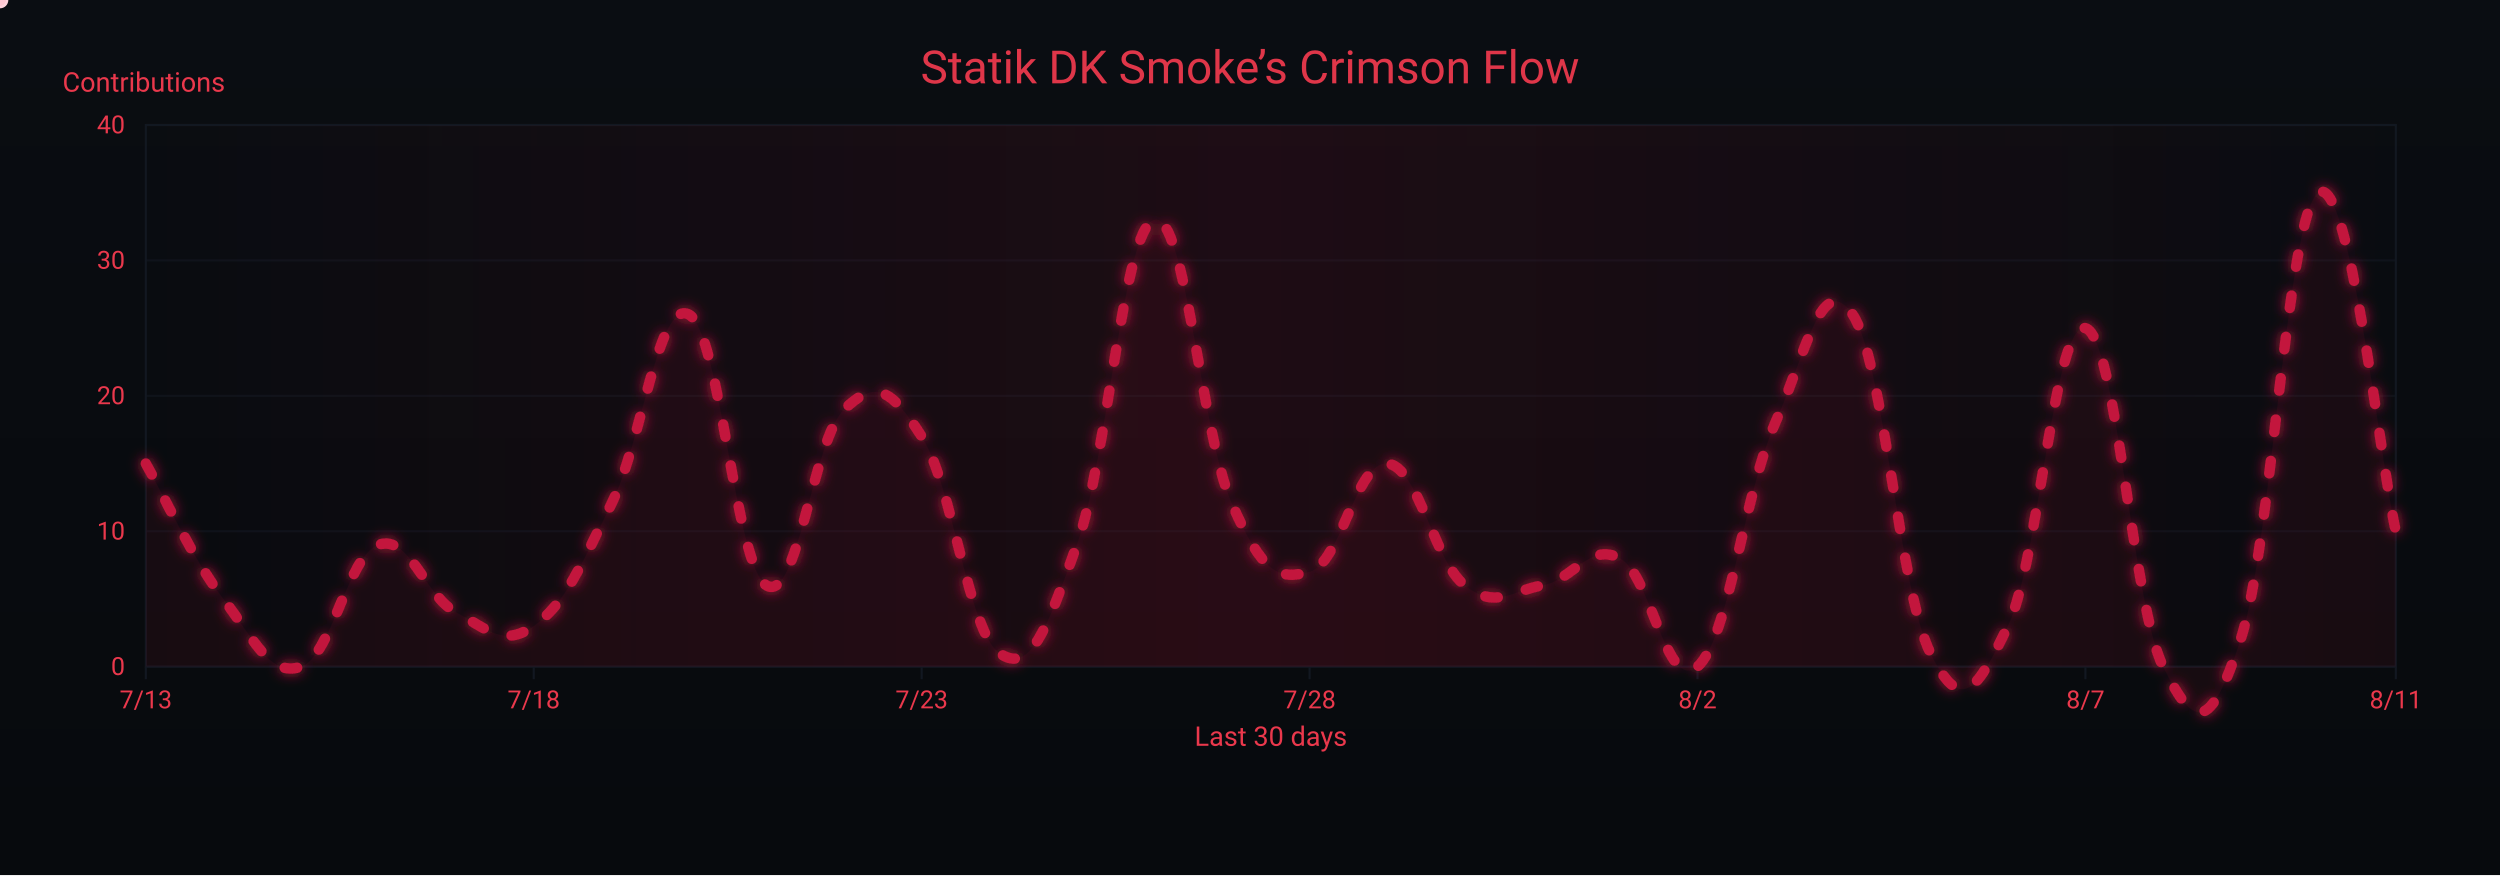
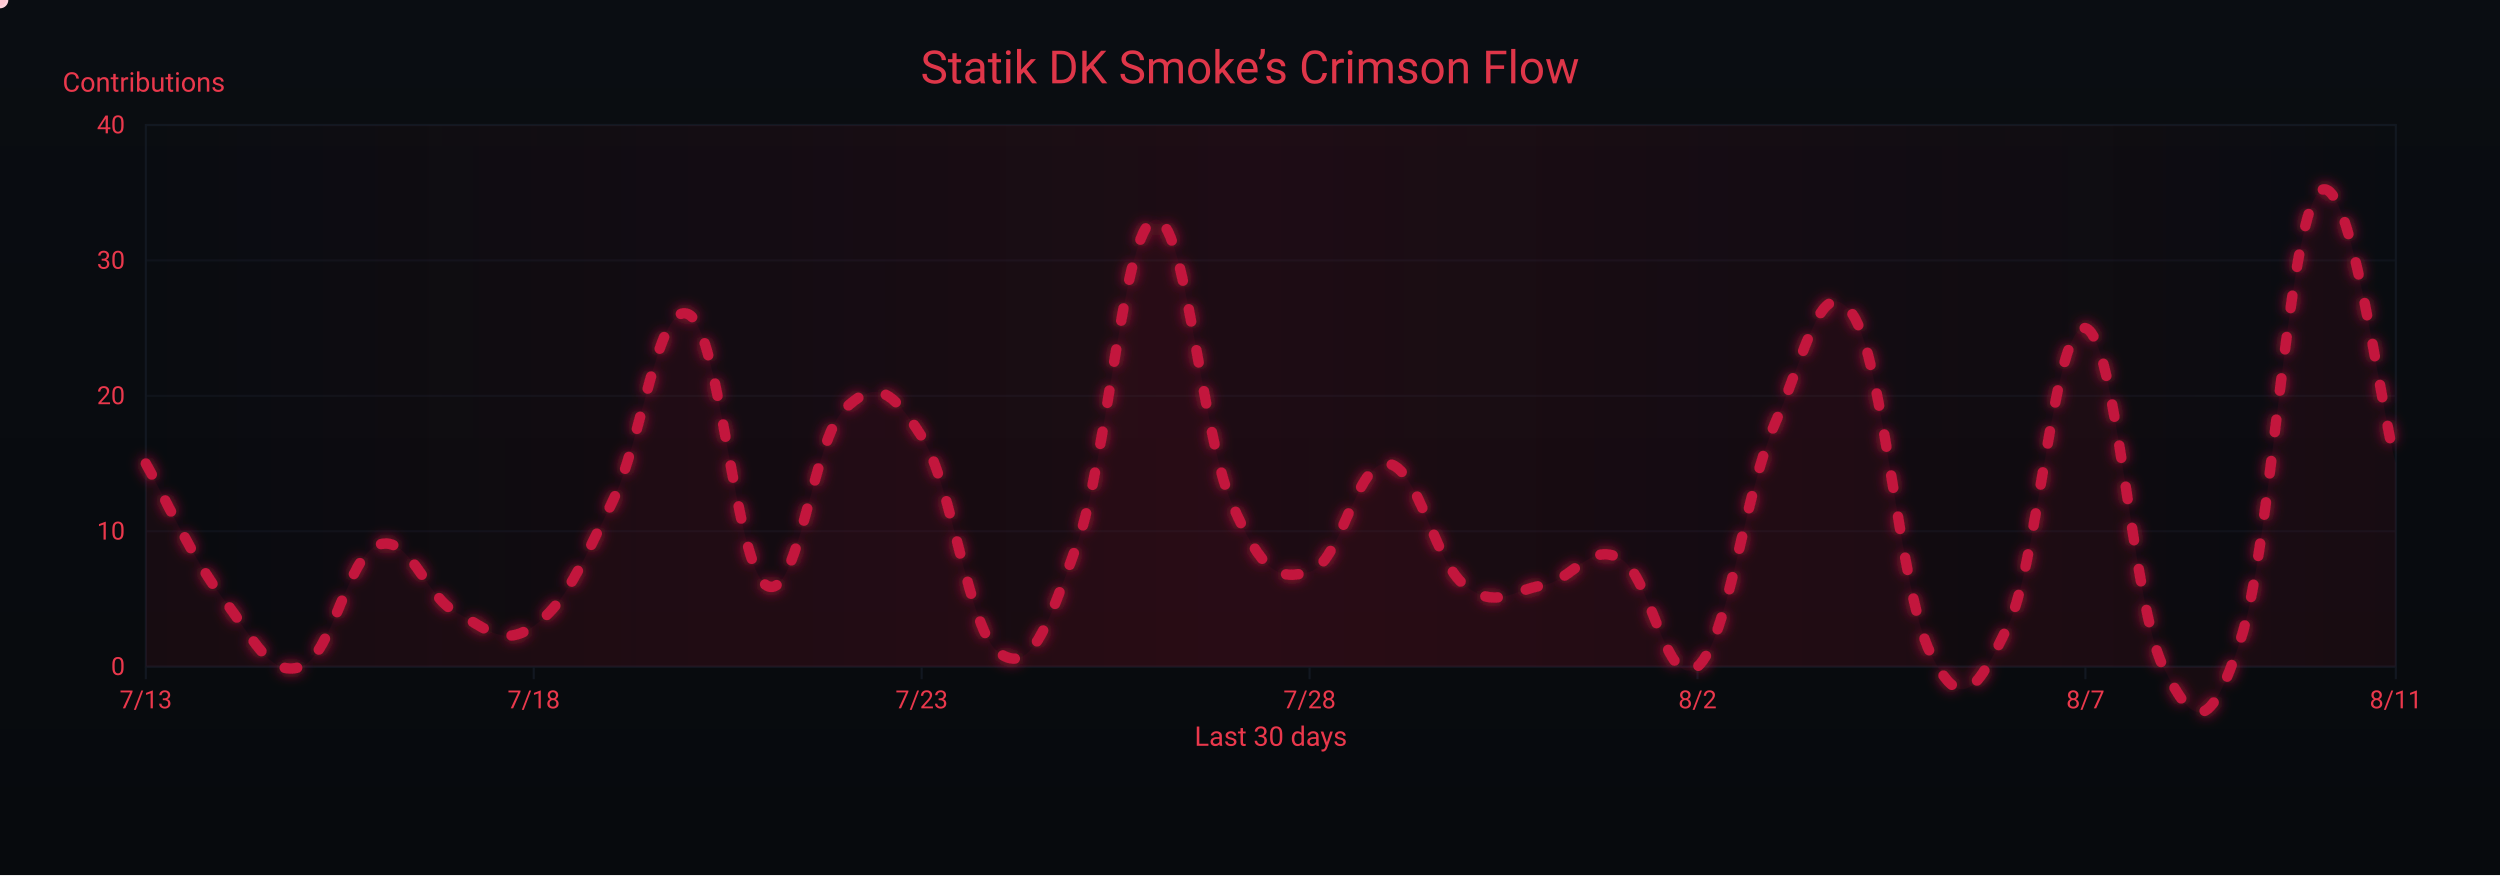
<svg xmlns="http://www.w3.org/2000/svg" width="1200" height="420" viewBox="0 0 1200 420" role="img" aria-label="Crimson Flow Graph">
  <defs>
    <linearGradient id="bgGrad" x1="0" y1="0" x2="0" y2="1">
      <stop offset="0%" stop-color="#0a0d12" />
      <stop offset="100%" stop-color="#070a0d" />
    </linearGradient>
    <filter id="glow">
      <feGaussianBlur stdDeviation="3" result="b1" />
      <feMerge>
        <feMergeNode in="b1" />
        <feMergeNode in="SourceGraphic" />
      </feMerge>
    </filter>
    <linearGradient id="sheen" x1="0" y1="0" x2="1" y2="0">
      <stop offset="0%" stop-color="#9b0e2a" stop-opacity="0" />
      <stop offset="50%" stop-color="#9b0e2a" stop-opacity=".14" />
      <stop offset="100%" stop-color="#9b0e2a" stop-opacity="0" />
      <animateTransform attributeName="gradientTransform" type="translate" from="-1 0" to="1 0" dur="9s" repeatCount="indefinite" />
    </linearGradient>
  </defs>
  <rect width="1200" height="420" fill="url(#bgGrad)" />
  <rect x="70" y="60" width="1080" height="260" fill="none" stroke="#121821" stroke-width="1" />
  <g font-family="ui-sans-serif,system-ui,-apple-system,Segoe UI,Roboto,Ubuntu,Arial" font-size="12">
    <path d="M70,320.0 H1150" stroke="#121821" stroke-width="1" opacity="0.6" />
    <text x="60" y="324.0" text-anchor="end" fill="#ea384c">0</text>
    <path d="M70,255.0 H1150" stroke="#121821" stroke-width="1" opacity="0.6" />
    <text x="60" y="259.0" text-anchor="end" fill="#ea384c">10</text>
    <path d="M70,190.0 H1150" stroke="#121821" stroke-width="1" opacity="0.6" />
    <text x="60" y="194.0" text-anchor="end" fill="#ea384c">20</text>
    <path d="M70,125.0 H1150" stroke="#121821" stroke-width="1" opacity="0.6" />
    <text x="60" y="129.0" text-anchor="end" fill="#ea384c">30</text>
    <path d="M70,60.0 H1150" stroke="#121821" stroke-width="1" opacity="0.6" />
    <text x="60" y="64.0" text-anchor="end" fill="#ea384c">40</text>
    <text x="30" y="44" fill="#ea384c" font-size="13">Contributions</text>
  </g>
  <g font-family="ui-sans-serif,system-ui,-apple-system,Segoe UI,Roboto,Ubuntu,Arial" font-size="12">
    <path d="M70.0,320 V326" stroke="#121821" stroke-width="1" />
    <text x="70.0" y="340" text-anchor="middle" fill="#ea384c">7/13</text>
    <path d="M256.2,320 V326" stroke="#121821" stroke-width="1" />
    <text x="256.2" y="340" text-anchor="middle" fill="#ea384c">7/18</text>
    <path d="M442.4,320 V326" stroke="#121821" stroke-width="1" />
    <text x="442.4" y="340" text-anchor="middle" fill="#ea384c">7/23</text>
    <path d="M628.6,320 V326" stroke="#121821" stroke-width="1" />
    <text x="628.6" y="340" text-anchor="middle" fill="#ea384c">7/28</text>
    <path d="M814.8,320 V326" stroke="#121821" stroke-width="1" />
    <text x="814.8" y="340" text-anchor="middle" fill="#ea384c">8/2</text>
    <path d="M1001.0,320 V326" stroke="#121821" stroke-width="1" />
    <text x="1001.0" y="340" text-anchor="middle" fill="#ea384c">8/7</text>
    <path d="M1150.0,320 V326" stroke="#121821" stroke-width="1" />
    <text x="1150.0" y="340" text-anchor="middle" fill="#ea384c">8/11</text>
    <text x="610" y="358" text-anchor="middle" fill="#ea384c" font-size="13">Last 30 days</text>
  </g>
  <rect x="70" y="60" width="1080" height="260" fill="url(#sheen)" />
  <text x="600" y="40" text-anchor="middle" font-family="ui-sans-serif,system-ui,-apple-system,Segoe UI,Roboto,Ubuntu,Arial" font-size="22" fill="#ea384c" opacity=".95">Statik DK Smoke’s Crimson Flow</text>
-   <path d="M70.0,222.5 C77.4,235.5 92.3,268.0 107.2,287.5 C122.1,307.0 129.6,325.2 144.5,320.0 C159.4,314.8 166.8,266.7 181.7,261.5 C196.6,256.3 204.1,286.2 219.0,294.0 C233.9,301.8 241.3,310.9 256.2,300.5 C271.1,290.1 278.6,271.9 293.4,242.0 C308.3,212.1 315.8,143.2 330.7,151.0 C345.6,158.8 353.0,271.9 367.9,281.0 C382.8,290.1 390.3,210.8 405.2,196.5 C420.1,182.2 427.5,186.1 442.4,209.5 C457.3,232.9 464.8,303.1 479.7,313.5 C494.6,323.9 502.0,303.1 516.9,261.5 C531.8,219.9 539.2,109.4 554.1,105.5 C569.0,101.6 576.5,208.2 591.4,242.0 C606.3,275.8 613.7,278.4 628.6,274.5 C643.5,270.6 651.0,221.2 665.9,222.5 C680.8,223.8 688.2,269.3 703.1,281.0 C718.0,292.7 725.4,283.6 740.3,281.0 C755.2,278.4 762.7,260.2 777.6,268.0 C792.5,275.8 799.9,333.0 814.8,320.0 C829.7,307.0 837.2,236.8 852.1,203.0 C867.0,169.2 874.4,128.9 889.3,151.0 C904.2,173.1 911.7,283.6 926.6,313.5 C941.4,343.4 948.9,331.7 963.8,300.5 C978.7,269.3 986.1,153.6 1001.0,157.5 C1015.9,161.4 1023.4,290.1 1038.3,320.0 C1053.2,349.9 1060.6,352.5 1075.5,307.0 C1090.4,261.5 1097.9,102.9 1112.8,92.5 C1127.7,82.1 1142.6,222.5 1150.0,255.0 L 1150,320 L 70,320 Z" fill="#7a0f26" opacity=".13">
+   <path d="M70.0,222.5 C77.4,235.5 92.3,268.0 107.2,287.5 C122.1,307.0 129.6,325.2 144.5,320.0 C159.4,314.8 166.8,266.7 181.7,261.5 C196.6,256.3 204.1,286.2 219.0,294.0 C233.9,301.8 241.3,310.9 256.2,300.5 C271.1,290.1 278.6,271.9 293.4,242.0 C308.3,212.1 315.8,143.2 330.7,151.0 C345.6,158.8 353.0,271.9 367.9,281.0 C382.8,290.1 390.3,210.8 405.2,196.5 C420.1,182.2 427.5,186.1 442.4,209.5 C457.3,232.9 464.8,303.1 479.7,313.5 C494.6,323.9 502.0,303.1 516.9,261.5 C531.8,219.9 539.2,109.4 554.1,105.5 C569.0,101.6 576.5,208.2 591.4,242.0 C606.3,275.8 613.7,278.4 628.6,274.5 C643.5,270.6 651.0,221.2 665.9,222.5 C680.8,223.8 688.2,269.3 703.1,281.0 C718.0,292.7 725.4,283.6 740.3,281.0 C755.2,278.4 762.7,260.2 777.6,268.0 C792.5,275.8 799.9,333.0 814.8,320.0 C829.7,307.0 837.2,236.8 852.1,203.0 C867.0,169.2 874.4,128.9 889.3,151.0 C904.2,173.1 911.7,283.6 926.6,313.5 C941.4,343.4 948.9,331.7 963.8,300.5 C978.7,269.3 986.1,153.6 1001.0,157.5 C1015.9,161.4 1023.4,290.1 1038.3,320.0 C1053.2,349.9 1060.6,352.5 1075.5,307.0 C1090.4,261.5 1097.9,109.4 1112.8,92.5 C1127.7,75.6 1142.6,196.5 1150.0,222.5 L 1150,320 L 70,320 Z" fill="#7a0f26" opacity=".13">
    <animate attributeName="opacity" values=".10;.17;.10" dur="6s" repeatCount="indefinite" />
  </path>
-   <path id="curve" d="M70.0,222.5 C77.4,235.5 92.3,268.0 107.2,287.5 C122.1,307.0 129.6,325.2 144.5,320.0 C159.4,314.8 166.8,266.7 181.7,261.5 C196.6,256.3 204.1,286.2 219.0,294.0 C233.9,301.8 241.3,310.9 256.2,300.5 C271.1,290.1 278.6,271.9 293.4,242.0 C308.3,212.1 315.8,143.2 330.7,151.0 C345.6,158.8 353.0,271.9 367.9,281.0 C382.8,290.1 390.3,210.8 405.2,196.5 C420.1,182.2 427.5,186.1 442.4,209.5 C457.3,232.9 464.8,303.1 479.7,313.5 C494.6,323.9 502.0,303.1 516.9,261.5 C531.8,219.9 539.2,109.4 554.1,105.5 C569.0,101.6 576.5,208.2 591.4,242.0 C606.3,275.8 613.7,278.4 628.6,274.5 C643.5,270.6 651.0,221.2 665.9,222.5 C680.8,223.8 688.2,269.3 703.1,281.0 C718.0,292.7 725.4,283.6 740.3,281.0 C755.2,278.4 762.7,260.2 777.6,268.0 C792.5,275.8 799.9,333.0 814.8,320.0 C829.7,307.0 837.2,236.8 852.1,203.0 C867.0,169.2 874.4,128.9 889.3,151.0 C904.2,173.1 911.7,283.6 926.6,313.5 C941.4,343.4 948.9,331.7 963.8,300.5 C978.7,269.3 986.1,153.6 1001.0,157.5 C1015.9,161.4 1023.4,290.1 1038.3,320.0 C1053.2,349.9 1060.6,352.5 1075.5,307.0 C1090.4,261.5 1097.9,102.9 1112.8,92.5 C1127.7,82.1 1142.6,222.5 1150.0,255.0" fill="none" stroke="#c3193d" stroke-width="5" stroke-linecap="round" stroke-linejoin="round" stroke-dasharray="6 14" filter="url(#glow)">
+   <path id="curve" d="M70.0,222.5 C77.4,235.5 92.3,268.0 107.2,287.5 C122.1,307.0 129.6,325.2 144.5,320.0 C159.4,314.8 166.8,266.7 181.7,261.5 C196.6,256.3 204.1,286.2 219.0,294.0 C233.9,301.8 241.3,310.9 256.2,300.5 C271.1,290.1 278.6,271.9 293.4,242.0 C308.3,212.1 315.8,143.2 330.7,151.0 C345.6,158.8 353.0,271.9 367.9,281.0 C382.8,290.1 390.3,210.8 405.2,196.5 C420.1,182.2 427.5,186.1 442.4,209.5 C457.3,232.9 464.8,303.1 479.7,313.5 C494.6,323.9 502.0,303.1 516.9,261.5 C531.8,219.9 539.2,109.4 554.1,105.5 C569.0,101.6 576.5,208.2 591.4,242.0 C606.3,275.8 613.7,278.4 628.6,274.5 C643.5,270.6 651.0,221.2 665.9,222.5 C680.8,223.8 688.2,269.3 703.1,281.0 C718.0,292.7 725.4,283.6 740.3,281.0 C755.2,278.4 762.7,260.2 777.6,268.0 C792.5,275.8 799.9,333.0 814.8,320.0 C829.7,307.0 837.2,236.8 852.1,203.0 C867.0,169.2 874.4,128.9 889.3,151.0 C904.2,173.1 911.7,283.6 926.6,313.5 C941.4,343.4 948.9,331.7 963.8,300.5 C978.7,269.3 986.1,153.6 1001.0,157.5 C1015.9,161.4 1023.4,290.1 1038.3,320.0 C1053.2,349.9 1060.6,352.5 1075.5,307.0 C1090.4,261.5 1097.9,109.4 1112.8,92.5 C1127.7,75.6 1142.6,196.5 1150.0,222.5" fill="none" stroke="#c3193d" stroke-width="5" stroke-linecap="round" stroke-linejoin="round" stroke-dasharray="6 14" filter="url(#glow)">
    <animate attributeName="stroke-dashoffset" values="0;-220" dur="4.8s" repeatCount="indefinite" />
  </path>
  <g fill="#ffd1db">
    <circle r="4">
      <animateMotion dur="7s" rotate="auto" repeatCount="indefinite">
        <mpath href="#curve" />
      </animateMotion>
      <animate attributeName="opacity" values="1;.3;1" dur="2.2s" repeatCount="indefinite" />
    </circle>
    <circle r="3" fill="#ffffff">
      <animateMotion dur="8.2s" begin="1s" rotate="auto" repeatCount="indefinite">
        <mpath href="#curve" />
      </animateMotion>
      <animate attributeName="opacity" values=".7;.2;.7" dur="2.4s" repeatCount="indefinite" />
    </circle>
    <circle r="3" fill="#ffc7d3">
      <animateMotion dur="6s" begin="2s" rotate="auto" repeatCount="indefinite">
        <mpath href="#curve" />
      </animateMotion>
      <animate attributeName="opacity" values=".8;.3;.8" dur="2s" repeatCount="indefinite" />
    </circle>
  </g>
</svg>
